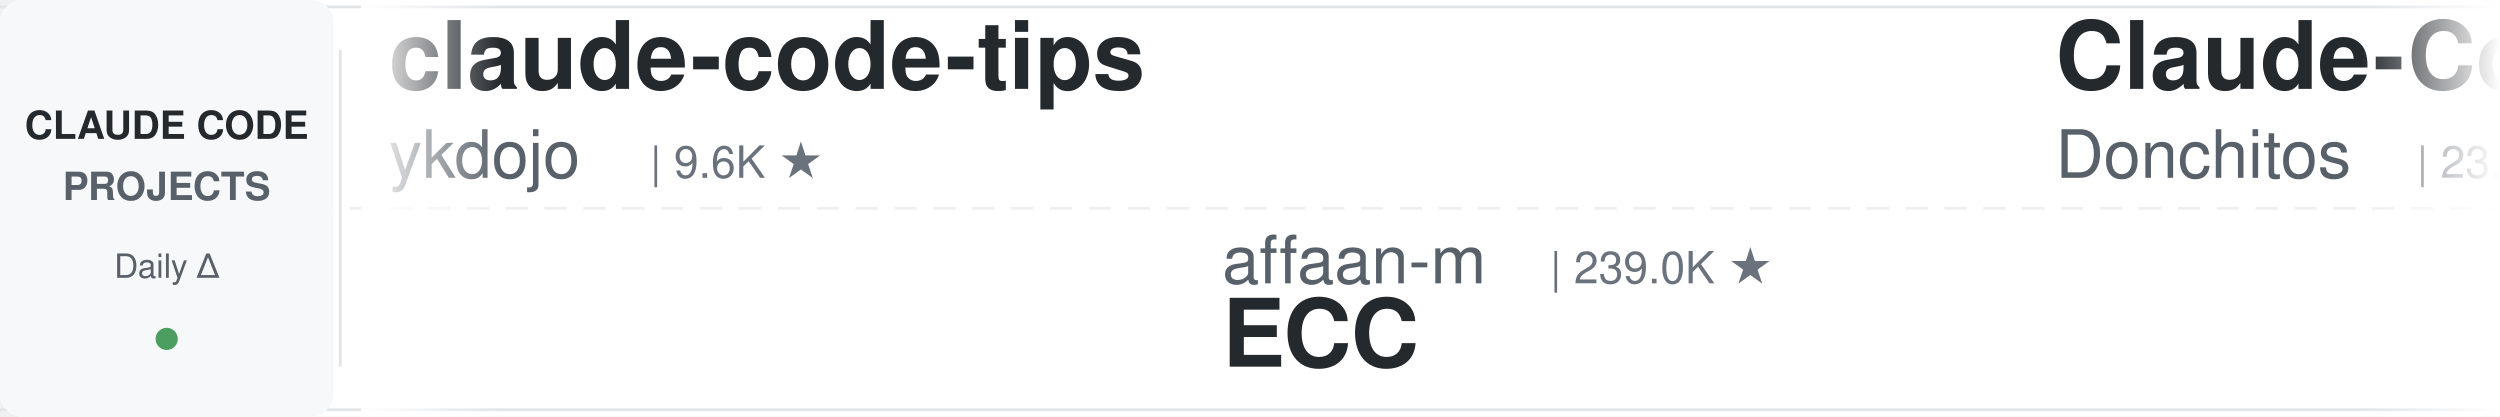
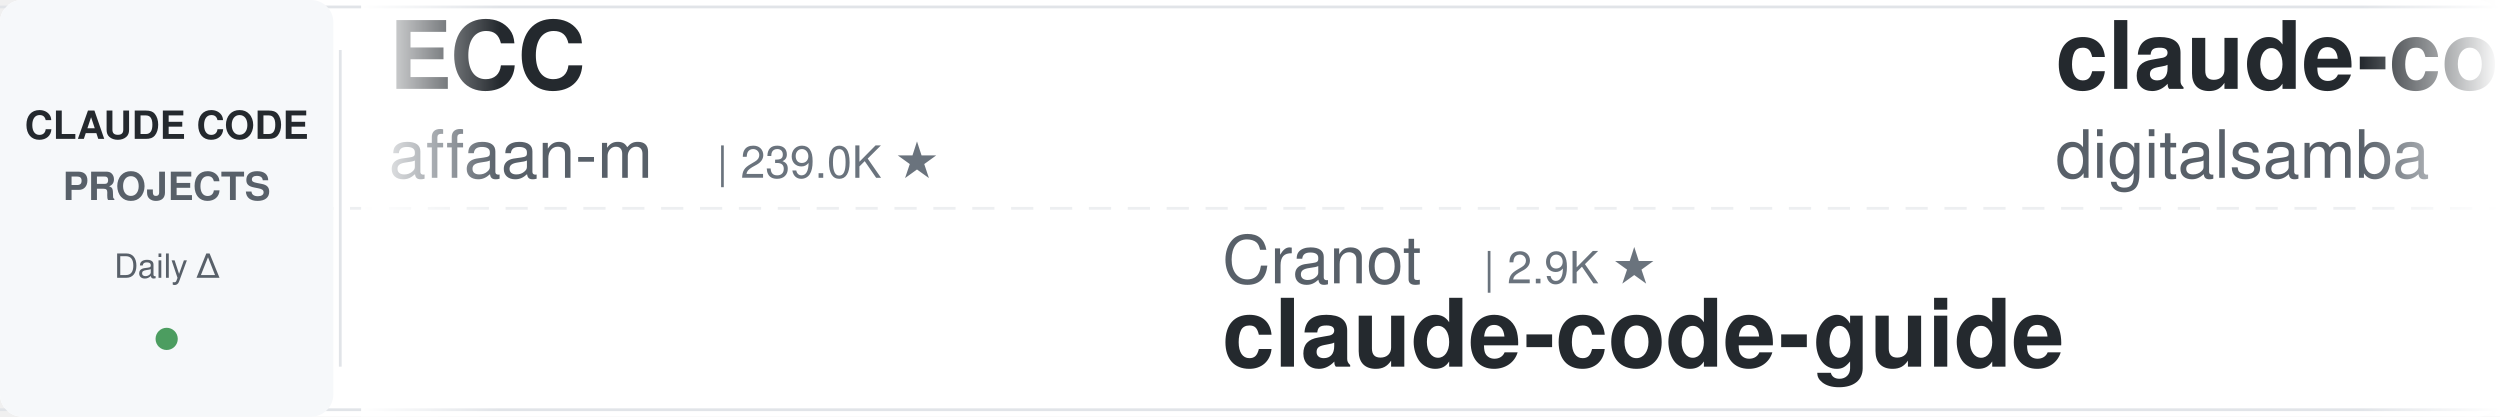
<svg xmlns="http://www.w3.org/2000/svg" width="900" height="150">
  <defs>
    <linearGradient id="leftFade" x1="0%" y1="0%" x2="100%" y2="0%">
      <stop offset="0%" style="stop-color:#ffffff;stop-opacity:1" />
      <stop offset="100%" style="stop-color:#ffffff;stop-opacity:0" />
    </linearGradient>
    <linearGradient id="rightFade" x1="0%" y1="0%" x2="100%" y2="0%">
      <stop offset="0%" style="stop-color:#ffffff;stop-opacity:0" />
      <stop offset="100%" style="stop-color:#ffffff;stop-opacity:1" />
    </linearGradient>
  </defs>
  <rect width="900" height="150" fill="#ffffff" rx="8" />
  <rect x="0" y="2" width="900" height="1" fill="#e1e4e8" />
  <rect x="0" y="147" width="900" height="1" fill="#e1e4e8" />
  <line x1="0" y1="75" x2="900" y2="75" stroke="#e1e4e8" stroke-width="1" stroke-dasharray="8 6" opacity="0.6" />
  <rect x="0" y="0" width="120" height="150" fill="#f6f8fa" rx="8" />
  <text x="60" y="50" font-family="-apple-system, BlinkMacSystemFont, 'Segoe UI', Helvetica, Arial, sans-serif" font-size="14" font-weight="600" fill="#24292e" text-anchor="middle">CLAUDE CODE</text>
  <text x="60" y="72" font-family="-apple-system, BlinkMacSystemFont, 'Segoe UI', Helvetica, Arial, sans-serif" font-size="14" font-weight="600" fill="#586069" text-anchor="middle">PROJECTS</text>
  <text x="60" y="100" font-family="-apple-system, BlinkMacSystemFont, 'Segoe UI', Helvetica, Arial, sans-serif" font-size="12" font-weight="500" fill="#586069" text-anchor="middle">Daily Δ</text>
  <circle cx="60" cy="122" r="4" fill="#22863a" opacity="0.8" />
  <rect x="122" y="18" width="1" height="114" fill="#e1e4e8" />
  <clipPath id="tickerClip">
    <rect x="130" y="0" width="770" height="150" />
  </clipPath>
  <g clip-path="url(#tickerClip)">
    <g id="tickerItems">
      <animateTransform attributeName="transform" attributeType="XML" type="translate" from="0 0" to="-3000 0" dur="54s" repeatCount="indefinite" />
      <g transform="translate(0, 0)">
-         <text x="140" y="32" font-family="-apple-system, BlinkMacSystemFont, 'Segoe UI', Helvetica, Arial, sans-serif" font-size="34" font-weight="600" fill="#24292e">claude-code-tips</text>
-         <text x="140" y="64" font-family="-apple-system, BlinkMacSystemFont, 'Segoe UI', Helvetica, Arial, sans-serif" font-size="24" font-weight="400" fill="#586069">ykdojo</text>
-         <text x="234" y="64" font-family="-apple-system, BlinkMacSystemFont, 'Segoe UI', Helvetica, Arial, sans-serif" font-size="16" font-weight="500" fill="#6a737d">| 9.6K ★</text>
+         <text x="140" y="32" font-family="-apple-system, BlinkMacSystemFont, 'Segoe UI', Helvetica, Arial, sans-serif" font-size="34" font-weight="600" fill="#24292e">ECC</text>
+         <text x="140" y="64" font-family="-apple-system, BlinkMacSystemFont, 'Segoe UI', Helvetica, Arial, sans-serif" font-size="24" font-weight="400" fill="#586069">affaan-m</text>
+         <text x="258" y="64" font-family="-apple-system, BlinkMacSystemFont, 'Segoe UI', Helvetica, Arial, sans-serif" font-size="16" font-weight="500" fill="#6a737d">| 239.0K ★</text>
      </g>
      <g transform="translate(300, 0)">
-         <text x="140" y="102" font-family="-apple-system, BlinkMacSystemFont, 'Segoe UI', Helvetica, Arial, sans-serif" font-size="24" font-weight="400" fill="#586069">affaan-m</text>
-         <text x="258" y="102" font-family="-apple-system, BlinkMacSystemFont, 'Segoe UI', Helvetica, Arial, sans-serif" font-size="16" font-weight="500" fill="#6a737d">| 239.0K ★</text>
-         <text x="140" y="132" font-family="-apple-system, BlinkMacSystemFont, 'Segoe UI', Helvetica, Arial, sans-serif" font-size="34" font-weight="600" fill="#24292e">ECC</text>
+         <text x="140" y="102" font-family="-apple-system, BlinkMacSystemFont, 'Segoe UI', Helvetica, Arial, sans-serif" font-size="24" font-weight="400" fill="#586069">Cranot</text>
+         <text x="234" y="102" font-family="-apple-system, BlinkMacSystemFont, 'Segoe UI', Helvetica, Arial, sans-serif" font-size="16" font-weight="500" fill="#6a737d">| 2.9K ★</text>
+         <text x="140" y="132" font-family="-apple-system, BlinkMacSystemFont, 'Segoe UI', Helvetica, Arial, sans-serif" font-size="34" font-weight="600" fill="#24292e">claude-code-guide</text>
      </g>
      <g transform="translate(600, 0)">
-         <text x="140" y="32" font-family="-apple-system, BlinkMacSystemFont, 'Segoe UI', Helvetica, Arial, sans-serif" font-size="34" font-weight="600" fill="#24292e">Claude-Code-Game-Studios</text>
-         <text x="140" y="64" font-family="-apple-system, BlinkMacSystemFont, 'Segoe UI', Helvetica, Arial, sans-serif" font-size="24" font-weight="400" fill="#586069">Donchitos</text>
-         <text x="270" y="64" font-family="-apple-system, BlinkMacSystemFont, 'Segoe UI', Helvetica, Arial, sans-serif" font-size="16" font-weight="500" fill="#6a737d">| 23.7K ★</text>
+         <text x="140" y="32" font-family="-apple-system, BlinkMacSystemFont, 'Segoe UI', Helvetica, Arial, sans-serif" font-size="34" font-weight="600" fill="#24292e">claude-code-video-toolki...</text>
+         <text x="140" y="64" font-family="-apple-system, BlinkMacSystemFont, 'Segoe UI', Helvetica, Arial, sans-serif" font-size="24" font-weight="400" fill="#586069">digitalsamba</text>
+         <text x="306" y="64" font-family="-apple-system, BlinkMacSystemFont, 'Segoe UI', Helvetica, Arial, sans-serif" font-size="16" font-weight="500" fill="#6a737d">| 1.9K ★</text>
      </g>
      <g transform="translate(900, 0)">
-         <text x="140" y="102" font-family="-apple-system, BlinkMacSystemFont, 'Segoe UI', Helvetica, Arial, sans-serif" font-size="24" font-weight="400" fill="#586069">hangsman</text>
-         <text x="258" y="102" font-family="-apple-system, BlinkMacSystemFont, 'Segoe UI', Helvetica, Arial, sans-serif" font-size="16" font-weight="500" fill="#6a737d">| 791 ★</text>
-         <text x="140" y="132" font-family="-apple-system, BlinkMacSystemFont, 'Segoe UI', Helvetica, Arial, sans-serif" font-size="34" font-weight="600" fill="#24292e">claude-code-source</text>
+         <text x="140" y="102" font-family="-apple-system, BlinkMacSystemFont, 'Segoe UI', Helvetica, Arial, sans-serif" font-size="24" font-weight="400" fill="#586069">anthropics</text>
+         <text x="282" y="102" font-family="-apple-system, BlinkMacSystemFont, 'Segoe UI', Helvetica, Arial, sans-serif" font-size="16" font-weight="500" fill="#6a737d">| 167.2K ★</text>
+         <text x="140" y="132" font-family="-apple-system, BlinkMacSystemFont, 'Segoe UI', Helvetica, Arial, sans-serif" font-size="34" font-weight="600" fill="#24292e">skills</text>
      </g>
      <g transform="translate(1200, 0)">
-         <text x="140" y="32" font-family="-apple-system, BlinkMacSystemFont, 'Segoe UI', Helvetica, Arial, sans-serif" font-size="34" font-weight="600" fill="#24292e">claude-code-analysis</text>
-         <text x="140" y="64" font-family="-apple-system, BlinkMacSystemFont, 'Segoe UI', Helvetica, Arial, sans-serif" font-size="24" font-weight="400" fill="#586069">liuup</text>
-         <text x="222" y="64" font-family="-apple-system, BlinkMacSystemFont, 'Segoe UI', Helvetica, Arial, sans-serif" font-size="16" font-weight="500" fill="#6a737d">| 3.8K ★</text>
+         <text x="140" y="32" font-family="-apple-system, BlinkMacSystemFont, 'Segoe UI', Helvetica, Arial, sans-serif" font-size="34" font-weight="600" fill="#24292e">claude-code-harness</text>
+         <text x="140" y="64" font-family="-apple-system, BlinkMacSystemFont, 'Segoe UI', Helvetica, Arial, sans-serif" font-size="24" font-weight="400" fill="#586069">Chachamaru127</text>
+         <text x="318" y="64" font-family="-apple-system, BlinkMacSystemFont, 'Segoe UI', Helvetica, Arial, sans-serif" font-size="16" font-weight="500" fill="#6a737d">| 3.0K ★</text>
      </g>
      <g transform="translate(1500, 0)">
-         <text x="140" y="102" font-family="-apple-system, BlinkMacSystemFont, 'Segoe UI', Helvetica, Arial, sans-serif" font-size="24" font-weight="400" fill="#586069">lintsinghua</text>
-         <text x="294" y="102" font-family="-apple-system, BlinkMacSystemFont, 'Segoe UI', Helvetica, Arial, sans-serif" font-size="16" font-weight="500" fill="#6a737d">| 4.1K ★</text>
-         <text x="140" y="132" font-family="-apple-system, BlinkMacSystemFont, 'Segoe UI', Helvetica, Arial, sans-serif" font-size="34" font-weight="600" fill="#24292e">claude-code-book</text>
+         <text x="140" y="102" font-family="-apple-system, BlinkMacSystemFont, 'Segoe UI', Helvetica, Arial, sans-serif" font-size="24" font-weight="400" fill="#586069">multica-ai</text>
+         <text x="282" y="102" font-family="-apple-system, BlinkMacSystemFont, 'Segoe UI', Helvetica, Arial, sans-serif" font-size="16" font-weight="500" fill="#6a737d">| 200.9K ★</text>
+         <text x="140" y="132" font-family="-apple-system, BlinkMacSystemFont, 'Segoe UI', Helvetica, Arial, sans-serif" font-size="34" font-weight="600" fill="#24292e">andrej-karpathy-skills</text>
      </g>
      <g transform="translate(1800, 0)">
-         <text x="140" y="32" font-family="-apple-system, BlinkMacSystemFont, 'Segoe UI', Helvetica, Arial, sans-serif" font-size="34" font-weight="600" fill="#24292e">claude-code-infrastructu...</text>
-         <text x="140" y="64" font-family="-apple-system, BlinkMacSystemFont, 'Segoe UI', Helvetica, Arial, sans-serif" font-size="24" font-weight="400" fill="#586069">diet103</text>
-         <text x="246" y="64" font-family="-apple-system, BlinkMacSystemFont, 'Segoe UI', Helvetica, Arial, sans-serif" font-size="16" font-weight="500" fill="#6a737d">| 10.0K ★</text>
+         <text x="140" y="32" font-family="-apple-system, BlinkMacSystemFont, 'Segoe UI', Helvetica, Arial, sans-serif" font-size="34" font-weight="600" fill="#24292e">ClaudeCodeAgents</text>
+         <text x="140" y="64" font-family="-apple-system, BlinkMacSystemFont, 'Segoe UI', Helvetica, Arial, sans-serif" font-size="24" font-weight="400" fill="#586069">darcyegb</text>
+         <text x="258" y="64" font-family="-apple-system, BlinkMacSystemFont, 'Segoe UI', Helvetica, Arial, sans-serif" font-size="16" font-weight="500" fill="#6a737d">| 757 ★</text>
      </g>
      <g transform="translate(2100, 0)">
-         <text x="140" y="102" font-family="-apple-system, BlinkMacSystemFont, 'Segoe UI', Helvetica, Arial, sans-serif" font-size="24" font-weight="400" fill="#586069">jqueryscript</text>
-         <text x="306" y="102" font-family="-apple-system, BlinkMacSystemFont, 'Segoe UI', Helvetica, Arial, sans-serif" font-size="16" font-weight="500" fill="#6a737d">| 493 ★</text>
-         <text x="140" y="132" font-family="-apple-system, BlinkMacSystemFont, 'Segoe UI', Helvetica, Arial, sans-serif" font-size="34" font-weight="600" fill="#24292e">awesome-claude-code</text>
+         <text x="140" y="102" font-family="-apple-system, BlinkMacSystemFont, 'Segoe UI', Helvetica, Arial, sans-serif" font-size="24" font-weight="400" fill="#586069">shareAI-lab</text>
+         <text x="294" y="102" font-family="-apple-system, BlinkMacSystemFont, 'Segoe UI', Helvetica, Arial, sans-serif" font-size="16" font-weight="500" fill="#6a737d">| 73.7K ★</text>
+         <text x="140" y="132" font-family="-apple-system, BlinkMacSystemFont, 'Segoe UI', Helvetica, Arial, sans-serif" font-size="34" font-weight="600" fill="#24292e">learn-claude-code</text>
      </g>
      <g transform="translate(2400, 0)">
-         <text x="140" y="32" font-family="-apple-system, BlinkMacSystemFont, 'Segoe UI', Helvetica, Arial, sans-serif" font-size="34" font-weight="600" fill="#24292e">sc-claude-code-files</text>
-         <text x="140" y="64" font-family="-apple-system, BlinkMacSystemFont, 'Segoe UI', Helvetica, Arial, sans-serif" font-size="24" font-weight="400" fill="#586069">https-deeplearning-ai</text>
-         <text x="414" y="64" font-family="-apple-system, BlinkMacSystemFont, 'Segoe UI', Helvetica, Arial, sans-serif" font-size="16" font-weight="500" fill="#6a737d">| 540 ★</text>
+         <text x="140" y="32" font-family="-apple-system, BlinkMacSystemFont, 'Segoe UI', Helvetica, Arial, sans-serif" font-size="34" font-weight="600" fill="#24292e">claude-code-cheat-sheet</text>
+         <text x="140" y="64" font-family="-apple-system, BlinkMacSystemFont, 'Segoe UI', Helvetica, Arial, sans-serif" font-size="24" font-weight="400" fill="#586069">Njengah</text>
+         <text x="246" y="64" font-family="-apple-system, BlinkMacSystemFont, 'Segoe UI', Helvetica, Arial, sans-serif" font-size="16" font-weight="500" fill="#6a737d">| 1.9K ★</text>
      </g>
      <g transform="translate(2700, 0)">
-         <text x="140" y="102" font-family="-apple-system, BlinkMacSystemFont, 'Segoe UI', Helvetica, Arial, sans-serif" font-size="24" font-weight="400" fill="#586069">simonw</text>
-         <text x="234" y="102" font-family="-apple-system, BlinkMacSystemFont, 'Segoe UI', Helvetica, Arial, sans-serif" font-size="16" font-weight="500" fill="#6a737d">| 1.7K ★</text>
-         <text x="140" y="132" font-family="-apple-system, BlinkMacSystemFont, 'Segoe UI', Helvetica, Arial, sans-serif" font-size="34" font-weight="600" fill="#24292e">claude-code-transcripts</text>
+         <text x="140" y="102" font-family="-apple-system, BlinkMacSystemFont, 'Segoe UI', Helvetica, Arial, sans-serif" font-size="24" font-weight="400" fill="#586069">ykdojo</text>
+         <text x="234" y="102" font-family="-apple-system, BlinkMacSystemFont, 'Segoe UI', Helvetica, Arial, sans-serif" font-size="16" font-weight="500" fill="#6a737d">| 9.6K ★</text>
+         <text x="140" y="132" font-family="-apple-system, BlinkMacSystemFont, 'Segoe UI', Helvetica, Arial, sans-serif" font-size="34" font-weight="600" fill="#24292e">claude-code-tips</text>
      </g>
      <g transform="translate(3000, 0)">
-         <text x="140" y="32" font-family="-apple-system, BlinkMacSystemFont, 'Segoe UI', Helvetica, Arial, sans-serif" font-size="34" font-weight="600" fill="#24292e">claude-code-tips</text>
-         <text x="140" y="64" font-family="-apple-system, BlinkMacSystemFont, 'Segoe UI', Helvetica, Arial, sans-serif" font-size="24" font-weight="400" fill="#586069">ykdojo</text>
-         <text x="234" y="64" font-family="-apple-system, BlinkMacSystemFont, 'Segoe UI', Helvetica, Arial, sans-serif" font-size="16" font-weight="500" fill="#6a737d">| 9.6K ★</text>
+         <text x="140" y="32" font-family="-apple-system, BlinkMacSystemFont, 'Segoe UI', Helvetica, Arial, sans-serif" font-size="34" font-weight="600" fill="#24292e">ECC</text>
+         <text x="140" y="64" font-family="-apple-system, BlinkMacSystemFont, 'Segoe UI', Helvetica, Arial, sans-serif" font-size="24" font-weight="400" fill="#586069">affaan-m</text>
+         <text x="258" y="64" font-family="-apple-system, BlinkMacSystemFont, 'Segoe UI', Helvetica, Arial, sans-serif" font-size="16" font-weight="500" fill="#6a737d">| 239.0K ★</text>
      </g>
      <g transform="translate(3300, 0)">
-         <text x="140" y="102" font-family="-apple-system, BlinkMacSystemFont, 'Segoe UI', Helvetica, Arial, sans-serif" font-size="24" font-weight="400" fill="#586069">affaan-m</text>
-         <text x="258" y="102" font-family="-apple-system, BlinkMacSystemFont, 'Segoe UI', Helvetica, Arial, sans-serif" font-size="16" font-weight="500" fill="#6a737d">| 239.0K ★</text>
-         <text x="140" y="132" font-family="-apple-system, BlinkMacSystemFont, 'Segoe UI', Helvetica, Arial, sans-serif" font-size="34" font-weight="600" fill="#24292e">ECC</text>
+         <text x="140" y="102" font-family="-apple-system, BlinkMacSystemFont, 'Segoe UI', Helvetica, Arial, sans-serif" font-size="24" font-weight="400" fill="#586069">Cranot</text>
+         <text x="234" y="102" font-family="-apple-system, BlinkMacSystemFont, 'Segoe UI', Helvetica, Arial, sans-serif" font-size="16" font-weight="500" fill="#6a737d">| 2.9K ★</text>
+         <text x="140" y="132" font-family="-apple-system, BlinkMacSystemFont, 'Segoe UI', Helvetica, Arial, sans-serif" font-size="34" font-weight="600" fill="#24292e">claude-code-guide</text>
      </g>
      <g transform="translate(3600, 0)">
-         <text x="140" y="32" font-family="-apple-system, BlinkMacSystemFont, 'Segoe UI', Helvetica, Arial, sans-serif" font-size="34" font-weight="600" fill="#24292e">Claude-Code-Game-Studios</text>
-         <text x="140" y="64" font-family="-apple-system, BlinkMacSystemFont, 'Segoe UI', Helvetica, Arial, sans-serif" font-size="24" font-weight="400" fill="#586069">Donchitos</text>
-         <text x="270" y="64" font-family="-apple-system, BlinkMacSystemFont, 'Segoe UI', Helvetica, Arial, sans-serif" font-size="16" font-weight="500" fill="#6a737d">| 23.7K ★</text>
+         <text x="140" y="32" font-family="-apple-system, BlinkMacSystemFont, 'Segoe UI', Helvetica, Arial, sans-serif" font-size="34" font-weight="600" fill="#24292e">claude-code-video-toolki...</text>
+         <text x="140" y="64" font-family="-apple-system, BlinkMacSystemFont, 'Segoe UI', Helvetica, Arial, sans-serif" font-size="24" font-weight="400" fill="#586069">digitalsamba</text>
+         <text x="306" y="64" font-family="-apple-system, BlinkMacSystemFont, 'Segoe UI', Helvetica, Arial, sans-serif" font-size="16" font-weight="500" fill="#6a737d">| 1.9K ★</text>
      </g>
      <g transform="translate(3900, 0)">
-         <text x="140" y="102" font-family="-apple-system, BlinkMacSystemFont, 'Segoe UI', Helvetica, Arial, sans-serif" font-size="24" font-weight="400" fill="#586069">hangsman</text>
-         <text x="258" y="102" font-family="-apple-system, BlinkMacSystemFont, 'Segoe UI', Helvetica, Arial, sans-serif" font-size="16" font-weight="500" fill="#6a737d">| 791 ★</text>
-         <text x="140" y="132" font-family="-apple-system, BlinkMacSystemFont, 'Segoe UI', Helvetica, Arial, sans-serif" font-size="34" font-weight="600" fill="#24292e">claude-code-source</text>
+         <text x="140" y="102" font-family="-apple-system, BlinkMacSystemFont, 'Segoe UI', Helvetica, Arial, sans-serif" font-size="24" font-weight="400" fill="#586069">anthropics</text>
+         <text x="282" y="102" font-family="-apple-system, BlinkMacSystemFont, 'Segoe UI', Helvetica, Arial, sans-serif" font-size="16" font-weight="500" fill="#6a737d">| 167.2K ★</text>
+         <text x="140" y="132" font-family="-apple-system, BlinkMacSystemFont, 'Segoe UI', Helvetica, Arial, sans-serif" font-size="34" font-weight="600" fill="#24292e">skills</text>
      </g>
    </g>
  </g>
  <rect x="130" y="0" width="50" height="150" fill="url(#leftFade)" />
  <rect x="850" y="0" width="50" height="150" fill="url(#rightFade)" />
</svg>
